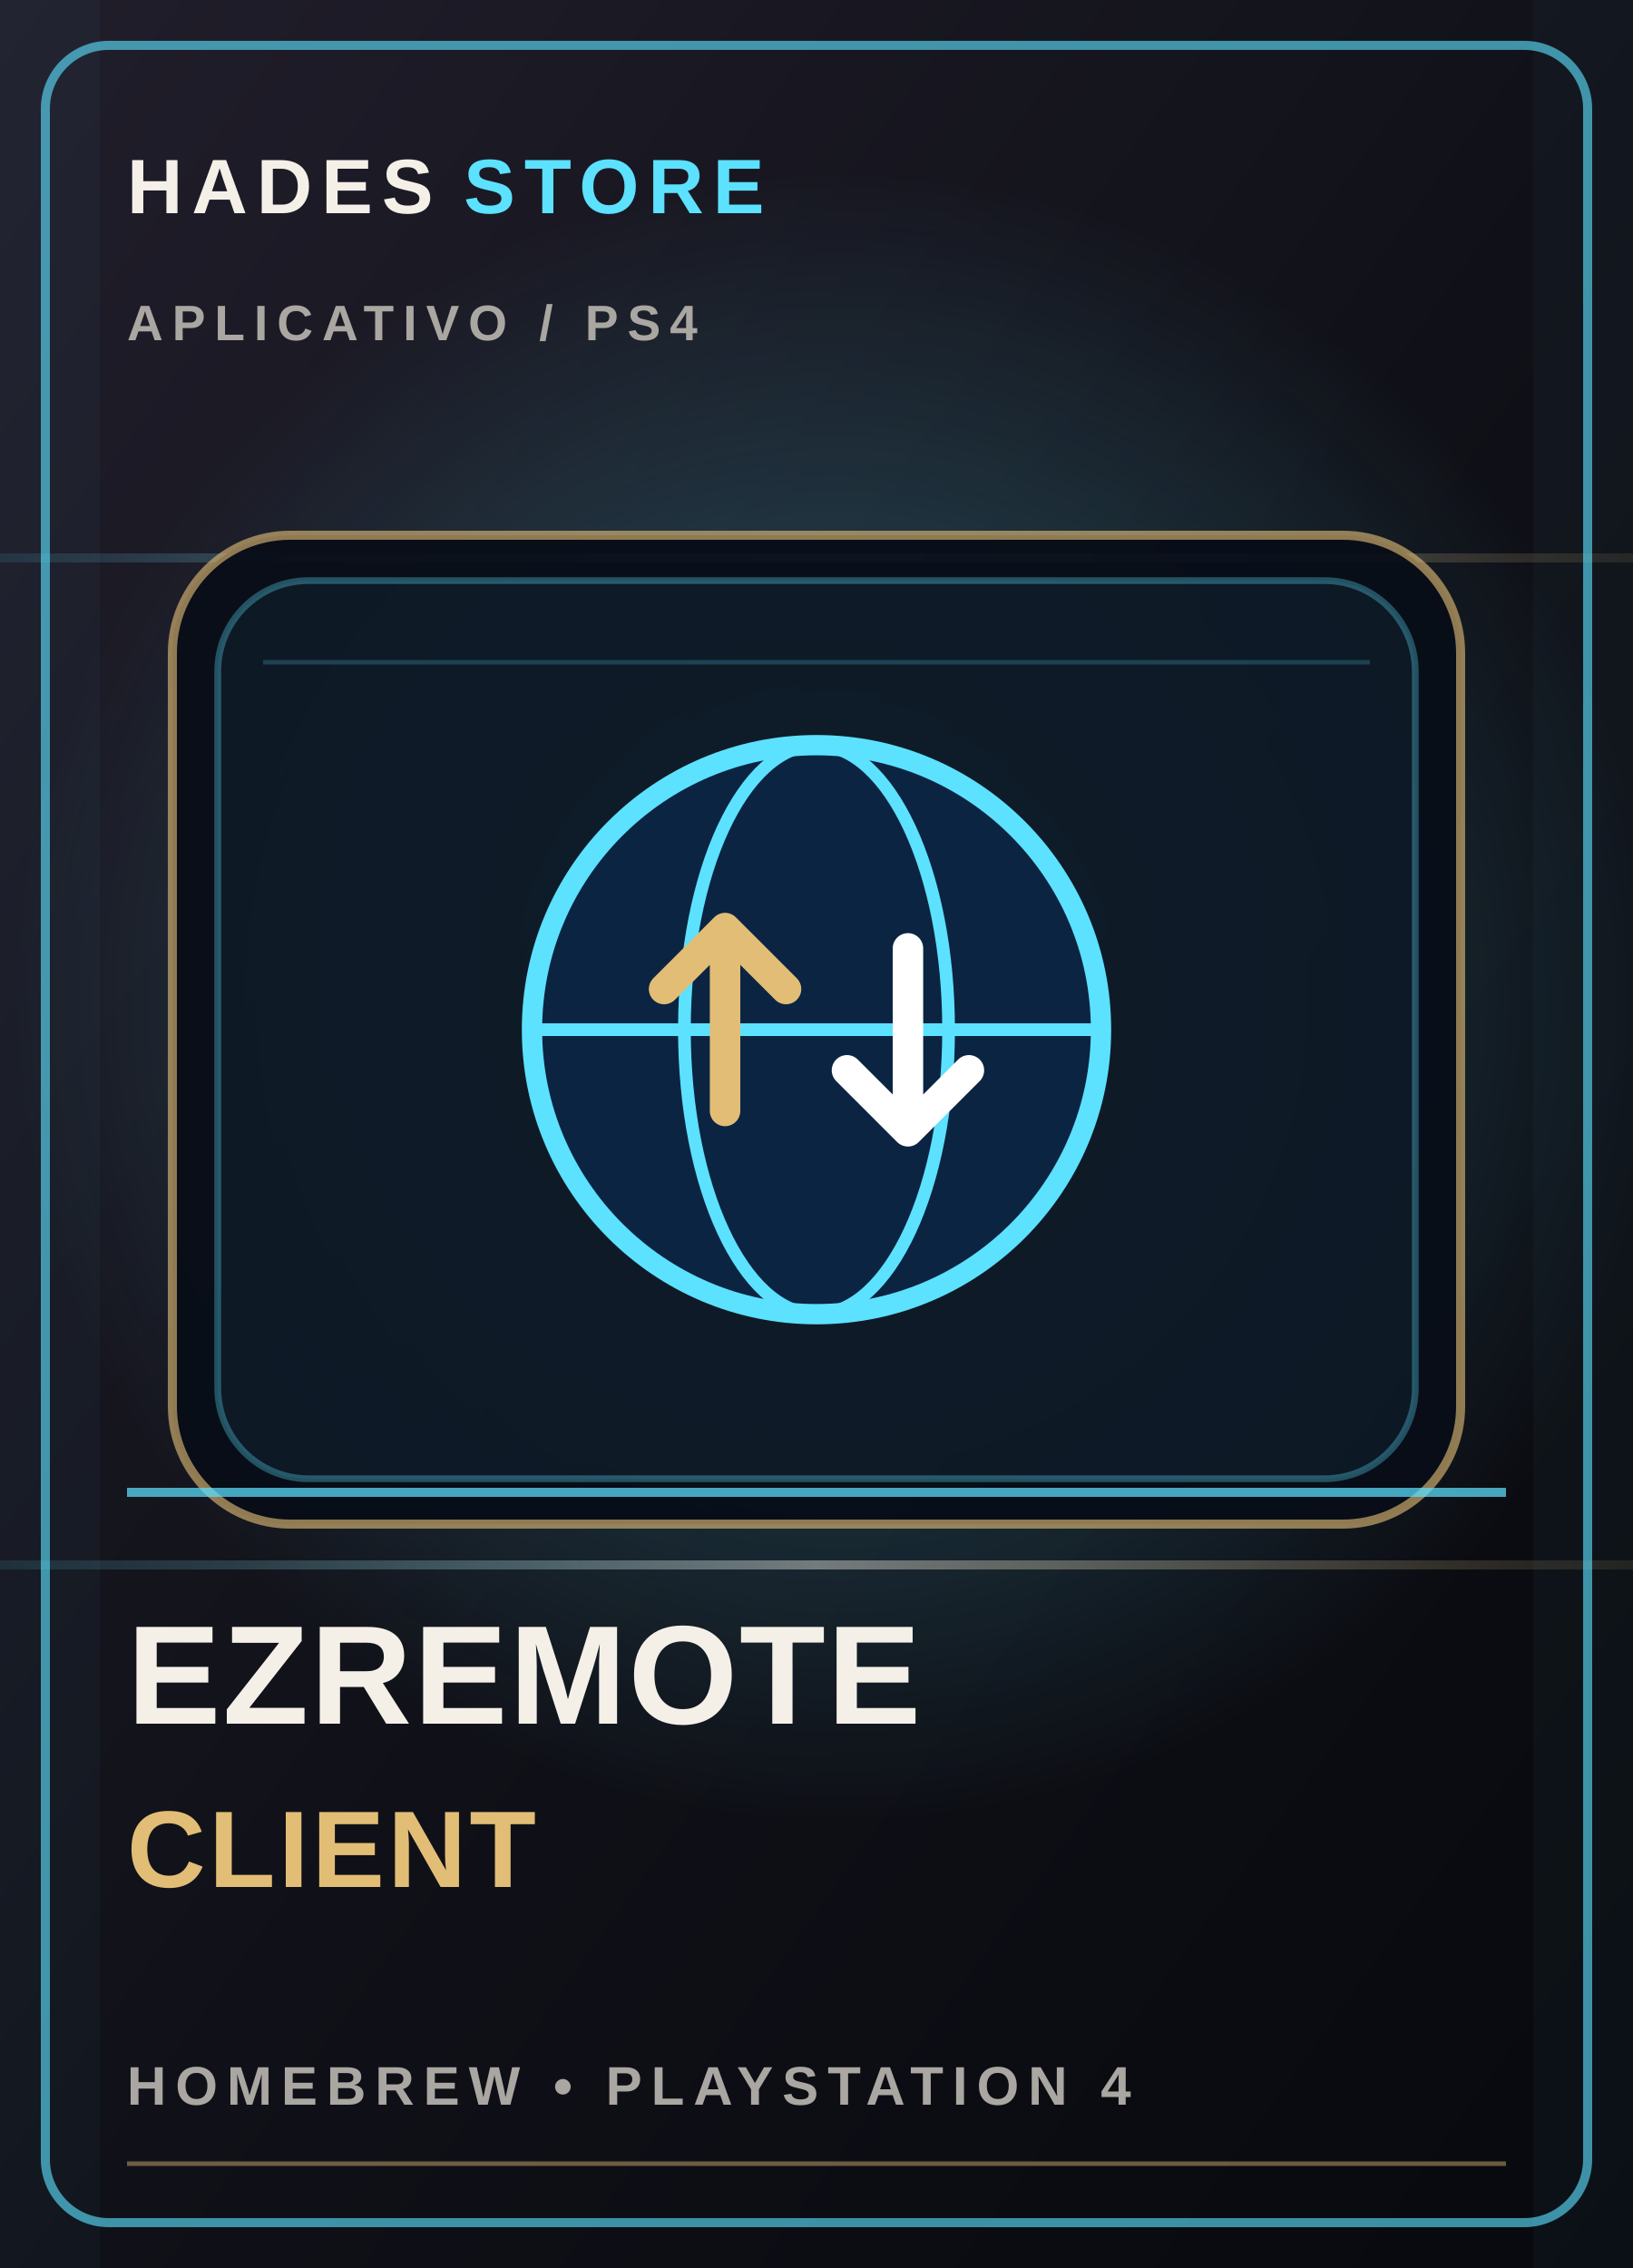
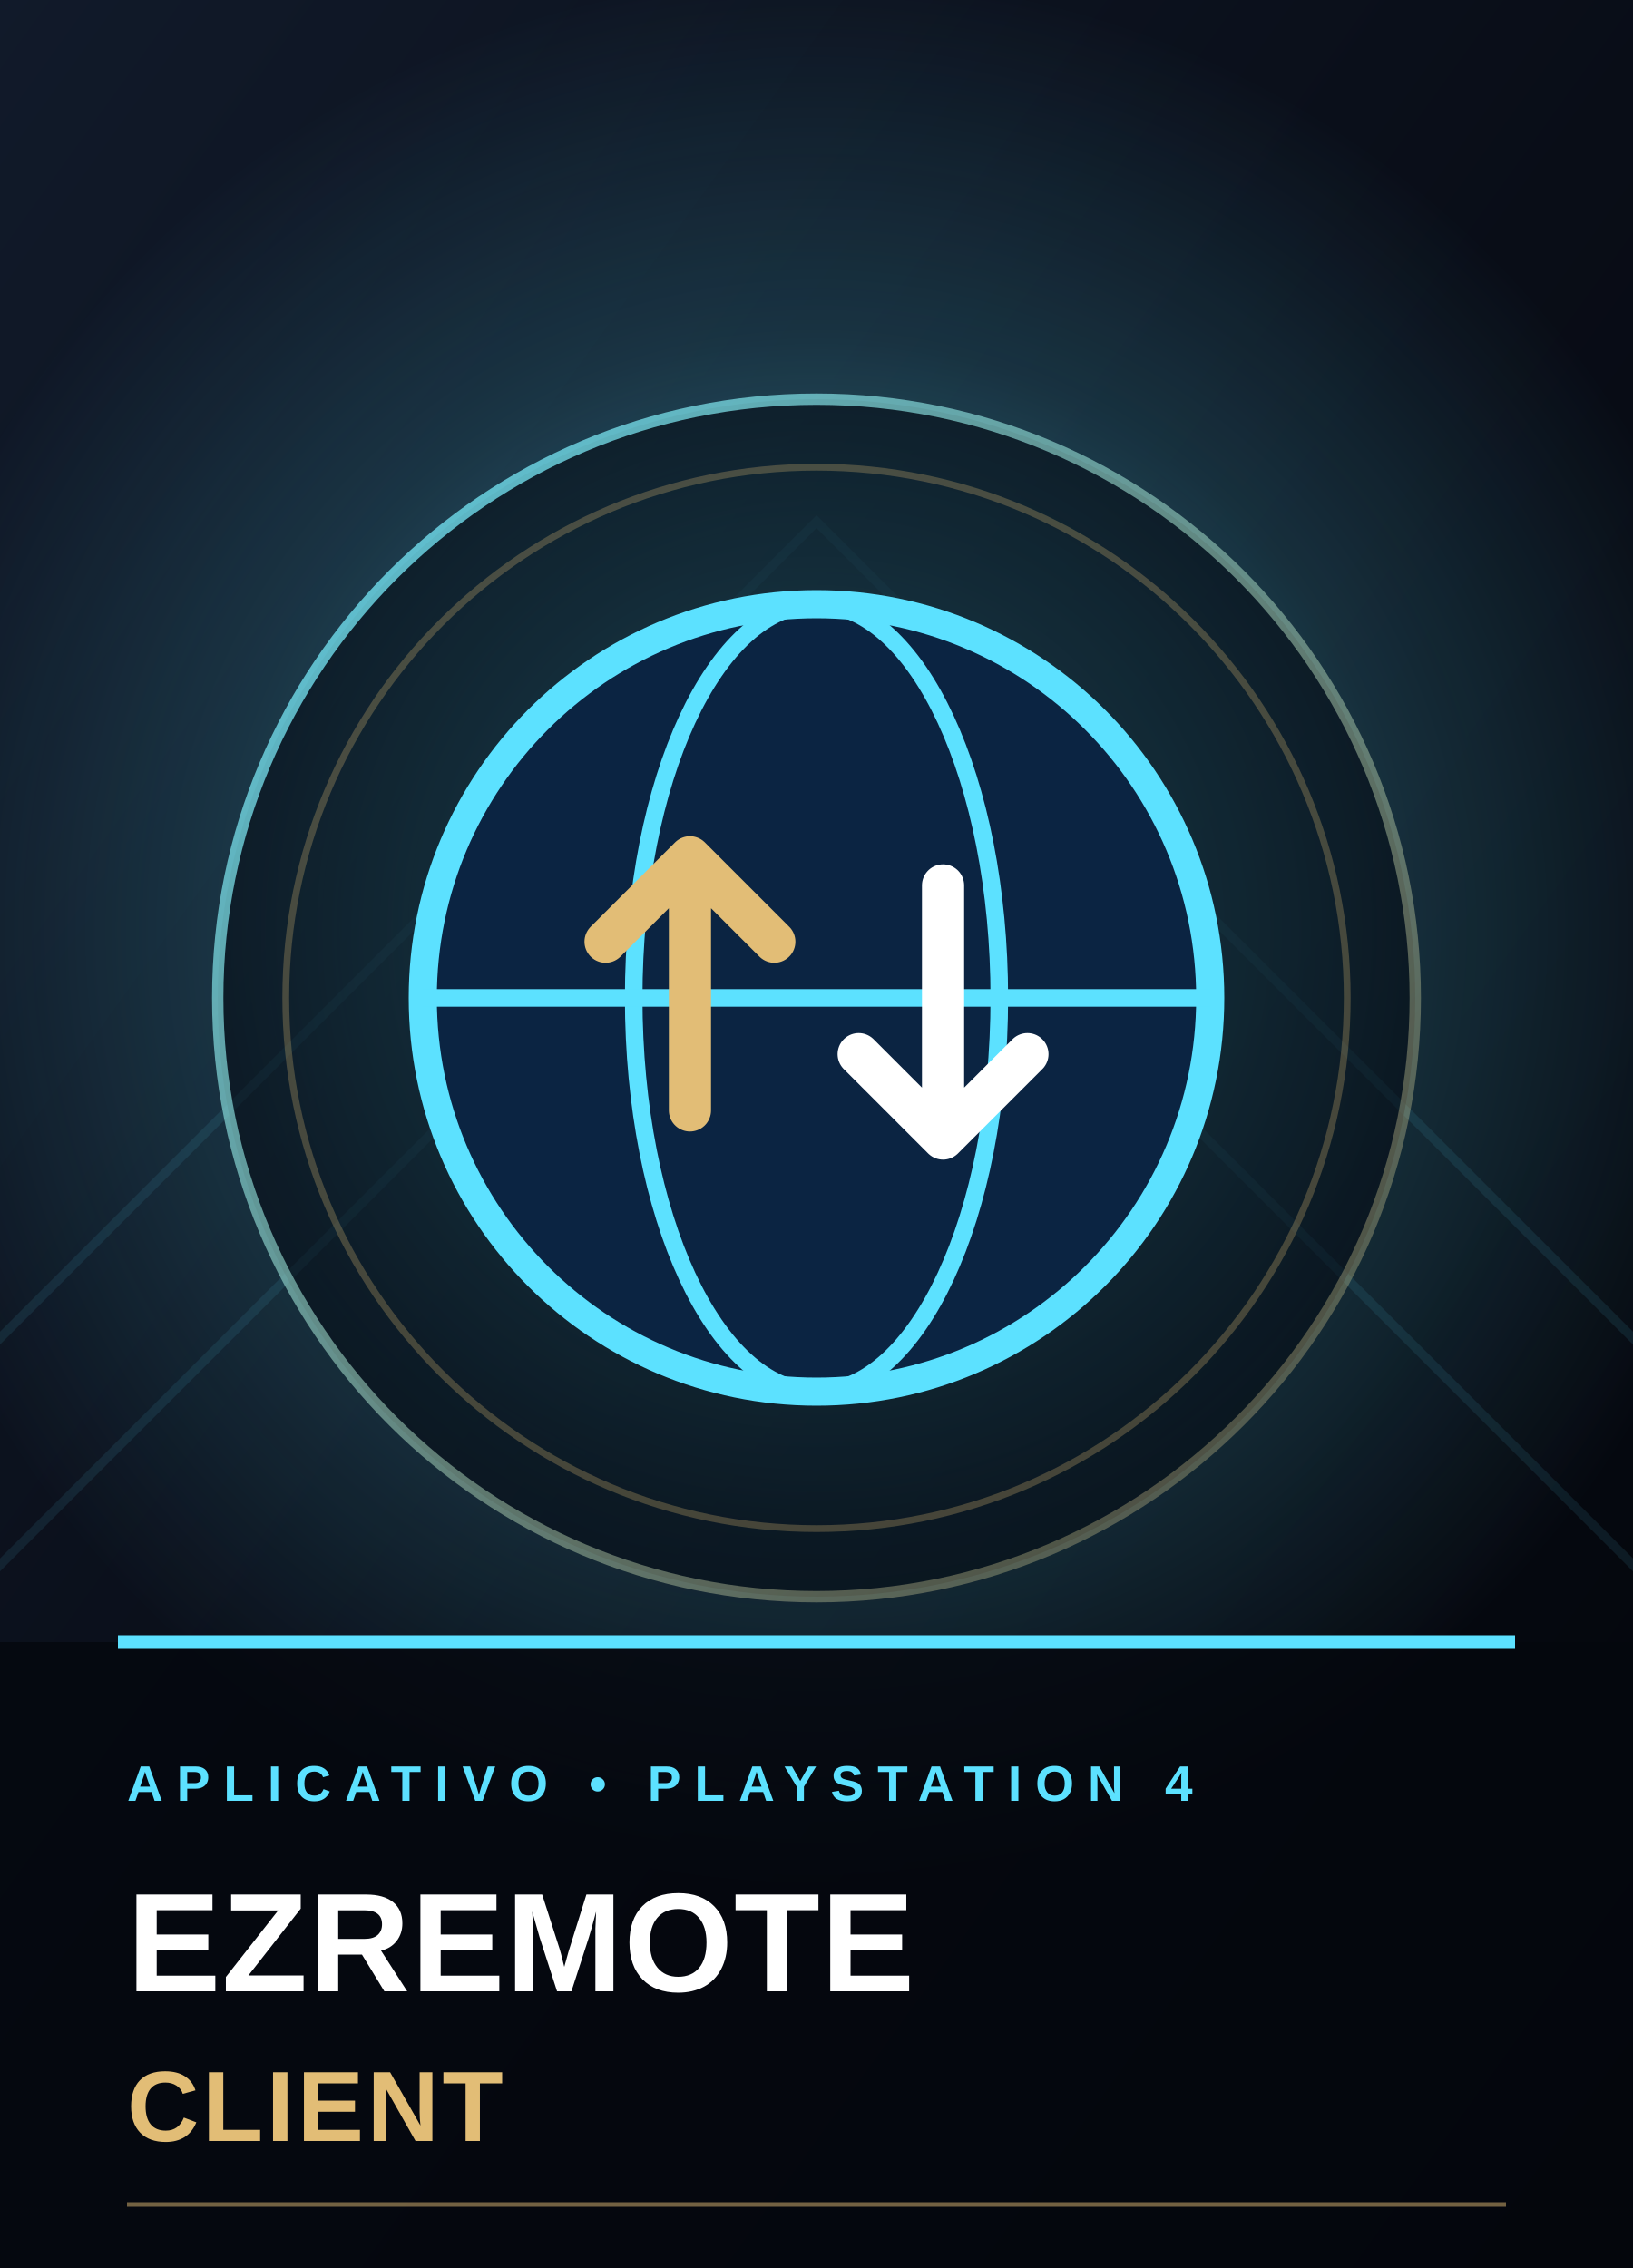
<svg xmlns="http://www.w3.org/2000/svg" viewBox="0 0 360 500" role="img" aria-labelledby="title desc">
  <defs>
    <linearGradient id="bg-cover-10" x1="0" y1="0" x2="1" y2="1">
-       <stop stop-color="#211e2b" />
-       <stop offset=".52" stop-color="#101118" />
-       <stop offset="1" stop-color="#08090e" />
+       <stop stop-color="#111a2a" />
+       <stop offset=".52" stop-color="#090d17" />
+       <stop offset="1" stop-color="#03050a" />
    </linearGradient>
    <radialGradient id="glow-cover-10">
-       <stop stop-color="#5ce1ff" stop-opacity=".34" />
+       <stop stop-color="#5ce1ff" stop-opacity=".62" />
+       <stop offset=".62" stop-color="#5ce1ff" stop-opacity=".16" />
      <stop offset="1" stop-color="#5ce1ff" stop-opacity="0" />
    </radialGradient>
-     <linearGradient id="foil-cover-10" x1="0" y1="0" x2="1" y2="0">
-       <stop stop-color="#5ce1ff" stop-opacity=".1" />
-       <stop offset=".5" stop-color="#f4f0e8" stop-opacity=".42" />
-       <stop offset="1" stop-color="#e2bd76" stop-opacity=".1" />
+     <linearGradient id="edge-cover-10" x1="0" y1="0" x2="1" y2="1">
+       <stop stop-color="#5ce1ff" stop-opacity=".9" />
+       <stop offset="1" stop-color="#e2bd76" stop-opacity=".25" />
    </linearGradient>
  </defs>
  <rect width="360" height="500" fill="url(#bg-cover-10)" />
-   <circle cx="185" cy="220" r="183" fill="url(#glow-cover-10)" />
-   <path d="M0 123h360M0 345h360" stroke="url(#foil-cover-10)" stroke-width="2" />
-   <path d="M0 0h22v500H0zm338 0h22v500h-22z" fill="#5ce1ff" opacity=".035" />
-   <rect x="10" y="10" width="340" height="480" rx="14" fill="none" stroke="#5ce1ff" stroke-opacity=".62" stroke-width="2" />
-   <text x="28" y="47" fill="#f4f0e8" font-family="Arial,sans-serif" font-size="17" font-weight="800" letter-spacing="2">HADES <tspan fill="#5ce1ff">STORE</tspan>
-   </text>
-   <text x="28" y="75" fill="#aaa6a1" font-family="Arial,sans-serif" font-size="11" font-weight="700" letter-spacing="2">APLICATIVO  /  PS4</text>
-   <rect x="38" y="118" width="284" height="218" rx="26" fill="#080d18" fill-opacity=".94" stroke="#e2bd76" stroke-opacity=".62" stroke-width="2" />
-   <rect x="48" y="128" width="264" height="198" rx="20" fill="#5ce1ff" fill-opacity=".055" stroke="#5ce1ff" stroke-opacity=".32" stroke-width="1.5" />
-   <path d="M58 146h244" stroke="#5ce1ff" stroke-opacity=".2" stroke-width="1" />
-   <g color="#5ce1ff" transform="translate(180 227) scale(1.12) translate(-180 -227)">
+   <circle cx="180" cy="205" r="210" fill="url(#glow-cover-10)" />
+   <path d="M-40 335L180 115 400 335M-40 385L180 165 400 385" fill="none" stroke="#5ce1ff" stroke-opacity=".09" stroke-width="2" />
+   <circle cx="180" cy="220" r="132" fill="#050913" fill-opacity=".56" stroke="url(#edge-cover-10)" stroke-width="2.5" />
+   <circle cx="180" cy="220" r="117" fill="none" stroke="#e2bd76" stroke-opacity=".27" stroke-width="1.5" />
+   <g transform="translate(180 220) scale(1.55) translate(-180 -227)">
    <g transform="translate(180, 227)">
      <circle cx="0" cy="0" r="56" fill="#0b2442" stroke="#5ce1ff" stroke-width="4" />
      <ellipse cx="0" cy="0" rx="26" ry="56" fill="none" stroke="#5ce1ff" stroke-width="2.5" />
      <line x1="-56" y1="0" x2="56" y2="0" stroke="#5ce1ff" stroke-width="2.5" />
      <path d="M-18,16 V-20 L-30,-8 M-18,-20 L-6,-8" fill="none" stroke="#e2bd76" stroke-width="6" stroke-linecap="round" stroke-linejoin="round" />
      <path d="M18,-16 V20 L6,8 M18,20 L30,8" fill="none" stroke="#ffffff" stroke-width="6" stroke-linecap="round" stroke-linejoin="round" />
    </g>
  </g>
-   <path d="M28 329h304" stroke="#5ce1ff" stroke-opacity=".72" stroke-width="2" />
-   <text x="28" y="380" fill="#f4f0e8" font-family="Arial,sans-serif" font-size="31" font-weight="900" letter-spacing=".4">EZREMOTE</text>
-   <text x="28" y="416" fill="#e2bd76" font-family="Arial,sans-serif" font-size="24" font-weight="800" letter-spacing=".7">CLIENT</text>
-   <text x="28" y="464" fill="#aaa6a1" font-family="Arial,sans-serif" font-size="12" font-weight="700" letter-spacing="2">HOMEBREW  •  PLAYSTATION 4</text>
-   <path d="M28 477h304" stroke="#e2bd76" stroke-opacity=".45" />
+   <rect x="0" y="362" width="360" height="138" fill="#05070d" fill-opacity=".78" />
+   <path d="M26 362h308" stroke="#5ce1ff" stroke-width="3" />
+   <text x="28" y="397" fill="#5ce1ff" font-family="Arial,sans-serif" font-size="11" font-weight="800" letter-spacing="3">APLICATIVO  •  PLAYSTATION 4</text>
+   <text x="28" y="439" fill="#fff" font-family="Arial,sans-serif" font-size="31" font-weight="900" letter-spacing=".2">EZREMOTE</text>
+   <text x="28" y="472" fill="#e2bd76" font-family="Arial,sans-serif" font-size="22" font-weight="800" letter-spacing=".7">CLIENT</text>
+   <path d="M28 486h304" stroke="#e2bd76" stroke-opacity=".5" />
</svg>
